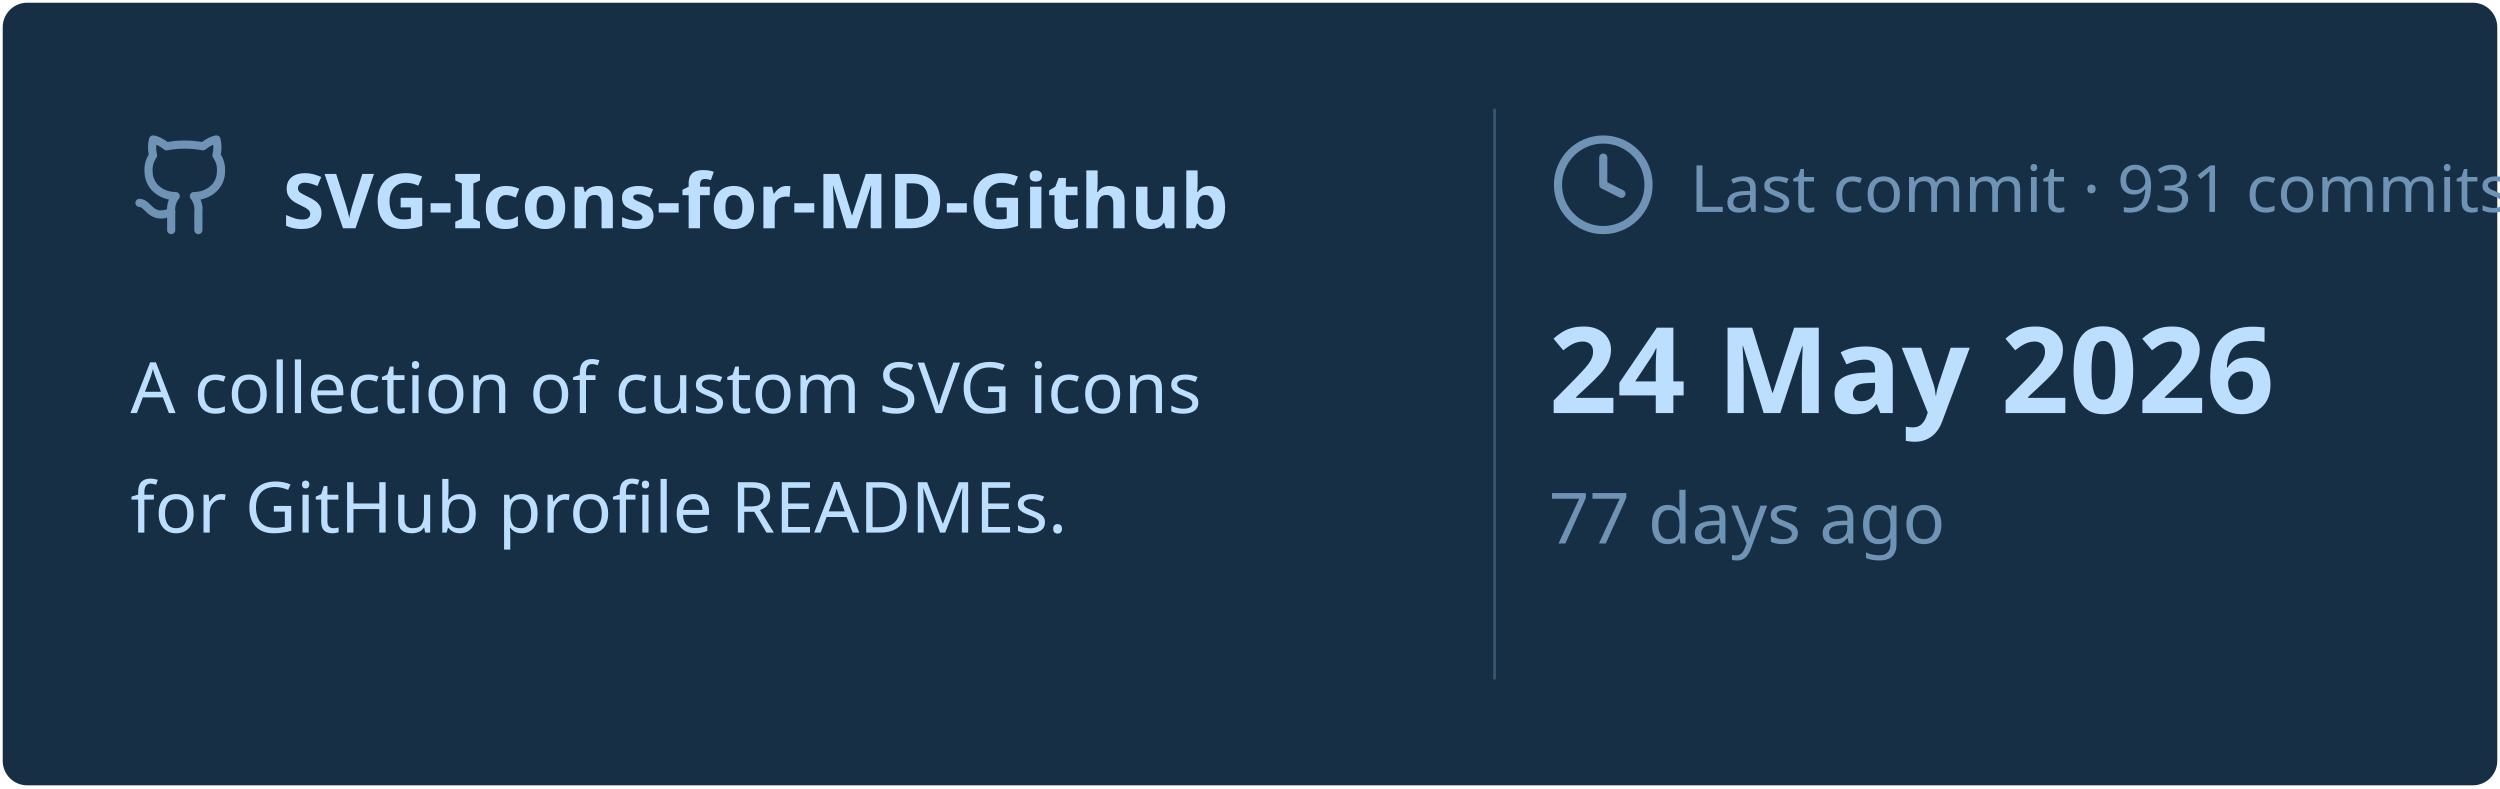
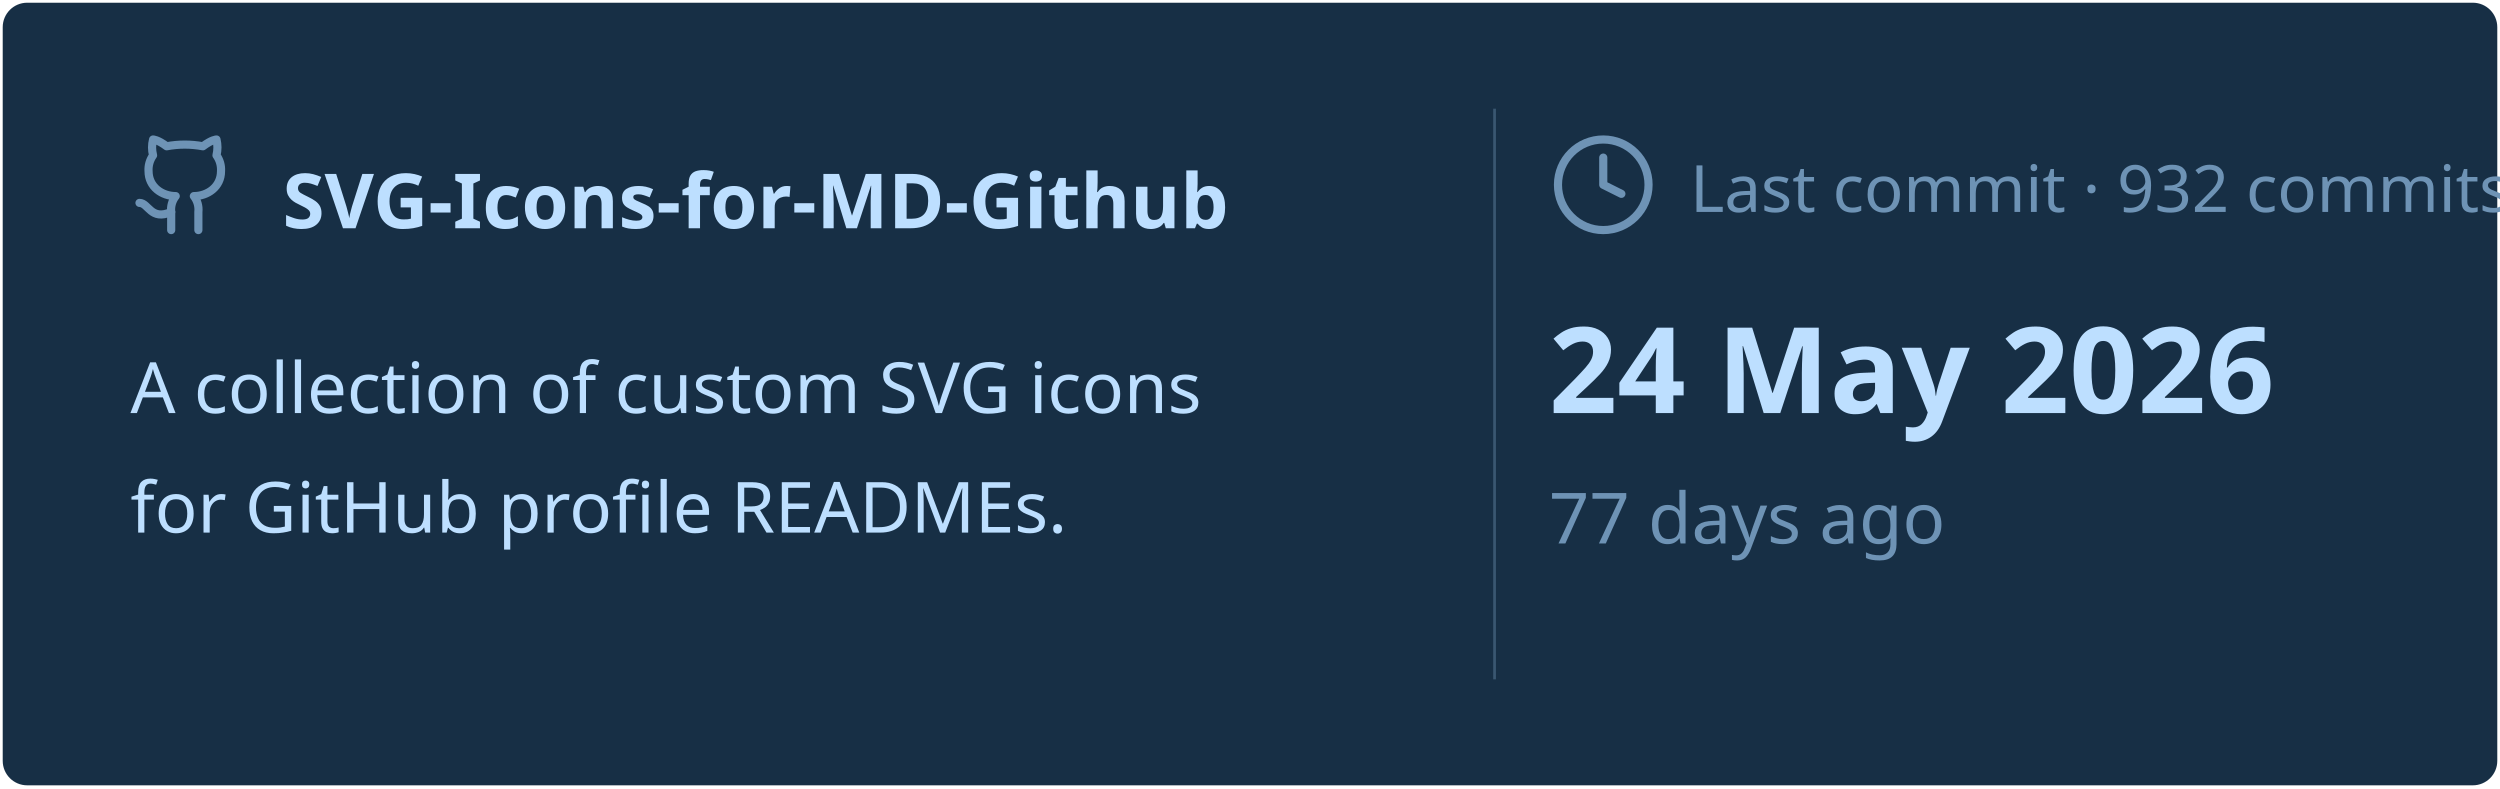
<svg xmlns="http://www.w3.org/2000/svg" viewBox="0 0 460 145" width="460px" height="145px">
  <rect stroke="#000000" stroke-opacity="0" fill="#172F45" rx="4.5" x="0.5" y="0.5" width="459" height="144" />
  <g transform="translate(24, 42)">
    <svg x="0" y="-18" width="20" height="20" viewBox="0 0 24 24" fill="none" stroke="#6E93B5" stroke-width="1.8" stroke-linecap="round" stroke-linejoin="round">
      <path d="M15 22v-4a4.8 4.8 0 0 0-1-3.5c3 0 6-2 6-5.5.08-1.25-.27-2.48-1-3.5.28-1.15.28-2.35 0-3.5 0 0-1 0-3 1.5-2.64-.5-5.36-.5-8 0C6 2 5 2 5 2c-.3 1.15-.3 2.35 0 3.5A5.403 5.403 0 0 0 4 9c0 3.5 3 5.5 6 5.5-.39.49-.68 1.05-.85 1.65-.17.6-.22 1.23-.15 1.85v4" />
      <path d="M9 18c-4.51 2-5-2-7-2" />
    </svg>
    <text x="28" y="0" font-family="&quot;Segoe UI&quot;, Ubuntu, sans-serif" font-size="14" font-weight="700" fill="#BDDFFF">SVG-Icons-for-MD-Github</text>
  </g>
  <text x="24" y="76" font-family="&quot;Segoe UI&quot;, Ubuntu, sans-serif" font-size="13" font-weight="400" fill="#BDDFFF">A collection of custom SVG icons</text>
  <text x="24" y="98" font-family="&quot;Segoe UI&quot;, Ubuntu, sans-serif" font-size="13" font-weight="400" fill="#BDDFFF">for GitHub profile READMEs.</text>
  <line x1="275" y1="20" x2="275" y2="125" stroke="#6E93B5" stroke-width="0.5" stroke-opacity="0.4" />
  <svg x="285" y="24" width="20" height="20" viewBox="0 0 24 24" fill="none" stroke="#6E93B5" stroke-width="1.8" stroke-linecap="round" stroke-linejoin="round">
    <circle cx="12" cy="12" r="10" />
    <polyline points="12 6 12 12 16 14" />
  </svg>
-   <text x="311" y="39" font-family="&quot;Segoe UI&quot;, Ubuntu, sans-serif" font-size="12" font-weight="400" fill="#6E93B5">Last commit · 931 commits</text>
+   <text x="311" y="39" font-family="&quot;Segoe UI&quot;, Ubuntu, sans-serif" font-size="12" font-weight="400" fill="#6E93B5">Last commit · 932 commits</text>
  <text x="285" y="76" font-family="&quot;Segoe UI&quot;, Ubuntu, sans-serif" font-size="22" font-weight="700" fill="#BDDFFF">24 May 2026</text>
  <text x="285" y="100" font-family="&quot;Segoe UI&quot;, Ubuntu, sans-serif" font-size="13" font-weight="400" fill="#6E93B5">77 days ago</text>
</svg>
